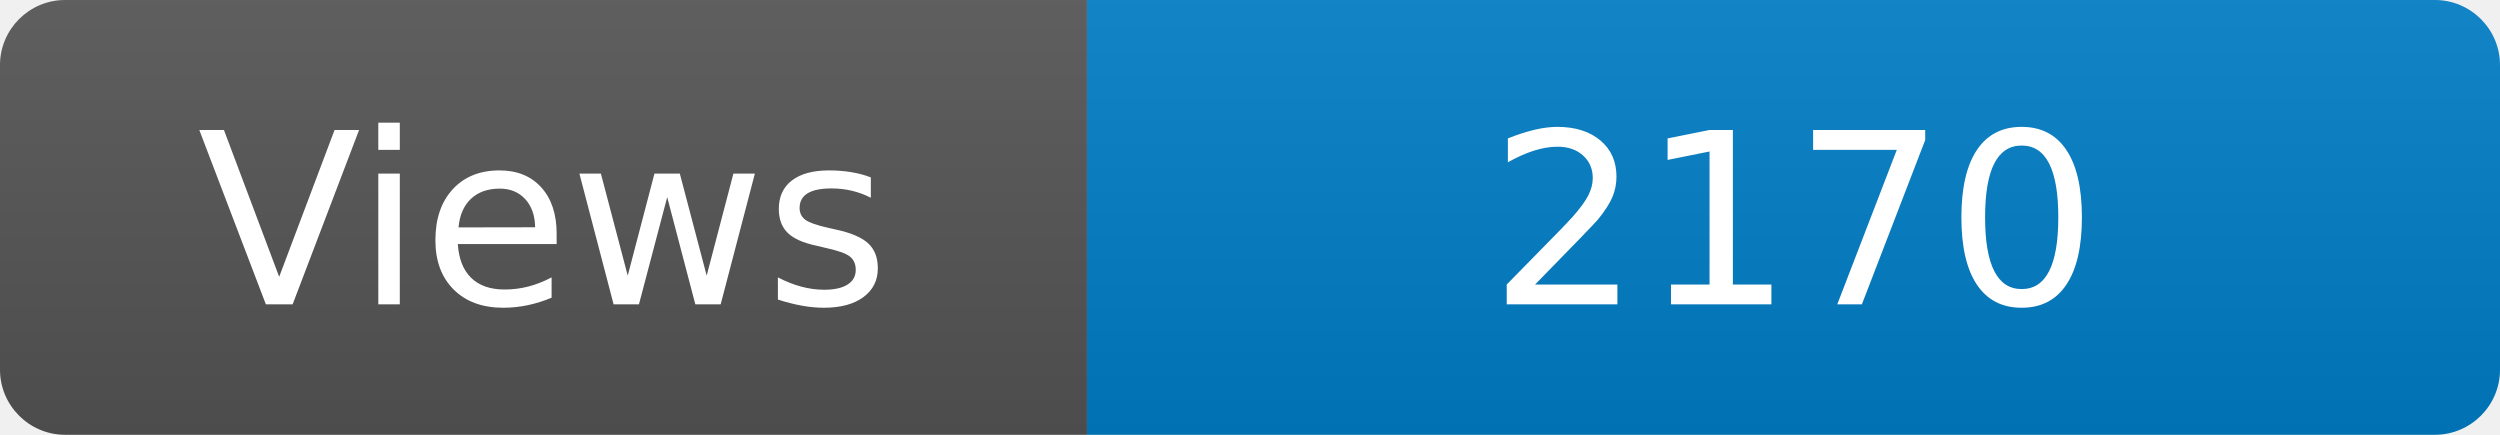
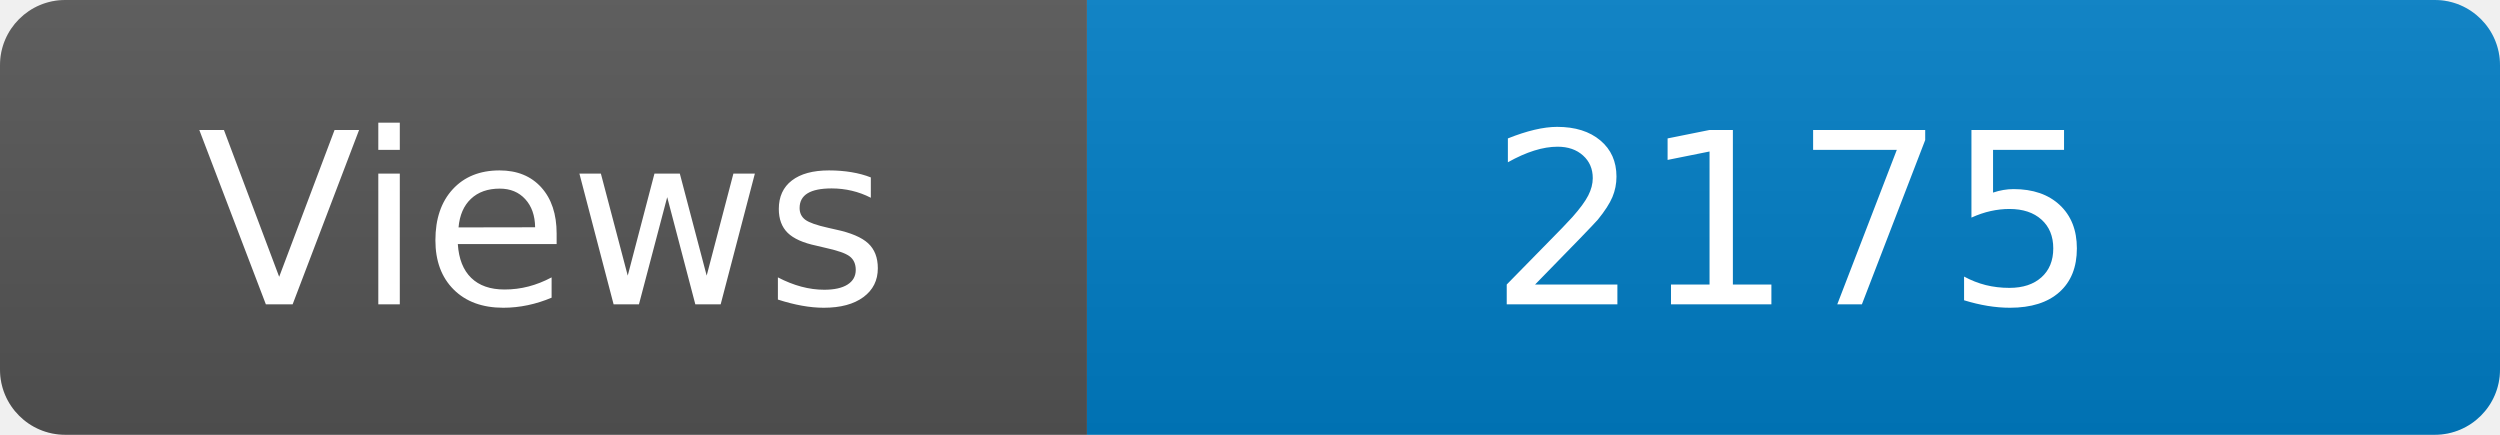
<svg xmlns="http://www.w3.org/2000/svg" width="115" height="20" role="img" aria-label="Maintained?: yes">
  <linearGradient id="s" x2="0" y2="100%">
    <stop offset="0" stop-color="#bbb" stop-opacity=".1" />
    <stop offset="1" stop-opacity=".1" />
  </linearGradient>
  <clipPath id="r">
    <rect width="115" height="20" rx="3" fill="#fff" />
  </clipPath>
  <g clip-path="url(#r)">
    <rect width="50" height="20" fill="#555" />
    <rect x="50" width="160" height="20" fill="#007ec6" />
    <rect width="115" height="20" fill="url(#s)" />
  </g>
  <g fill="#fff" text-anchor="middle" font-family="Verdana,Geneva,DejaVu Sans,sans-serif" font-size="110">
    <text x="250" y="140" transform="scale(.1)" fill="#fff">Views</text>
-     <text x="825" y="140" transform="scale(.1)" fill="#fff">2170</text>
+     <text x="825" y="140" transform="scale(.1)" fill="#fff">2175</text>
  </g>
</svg>
